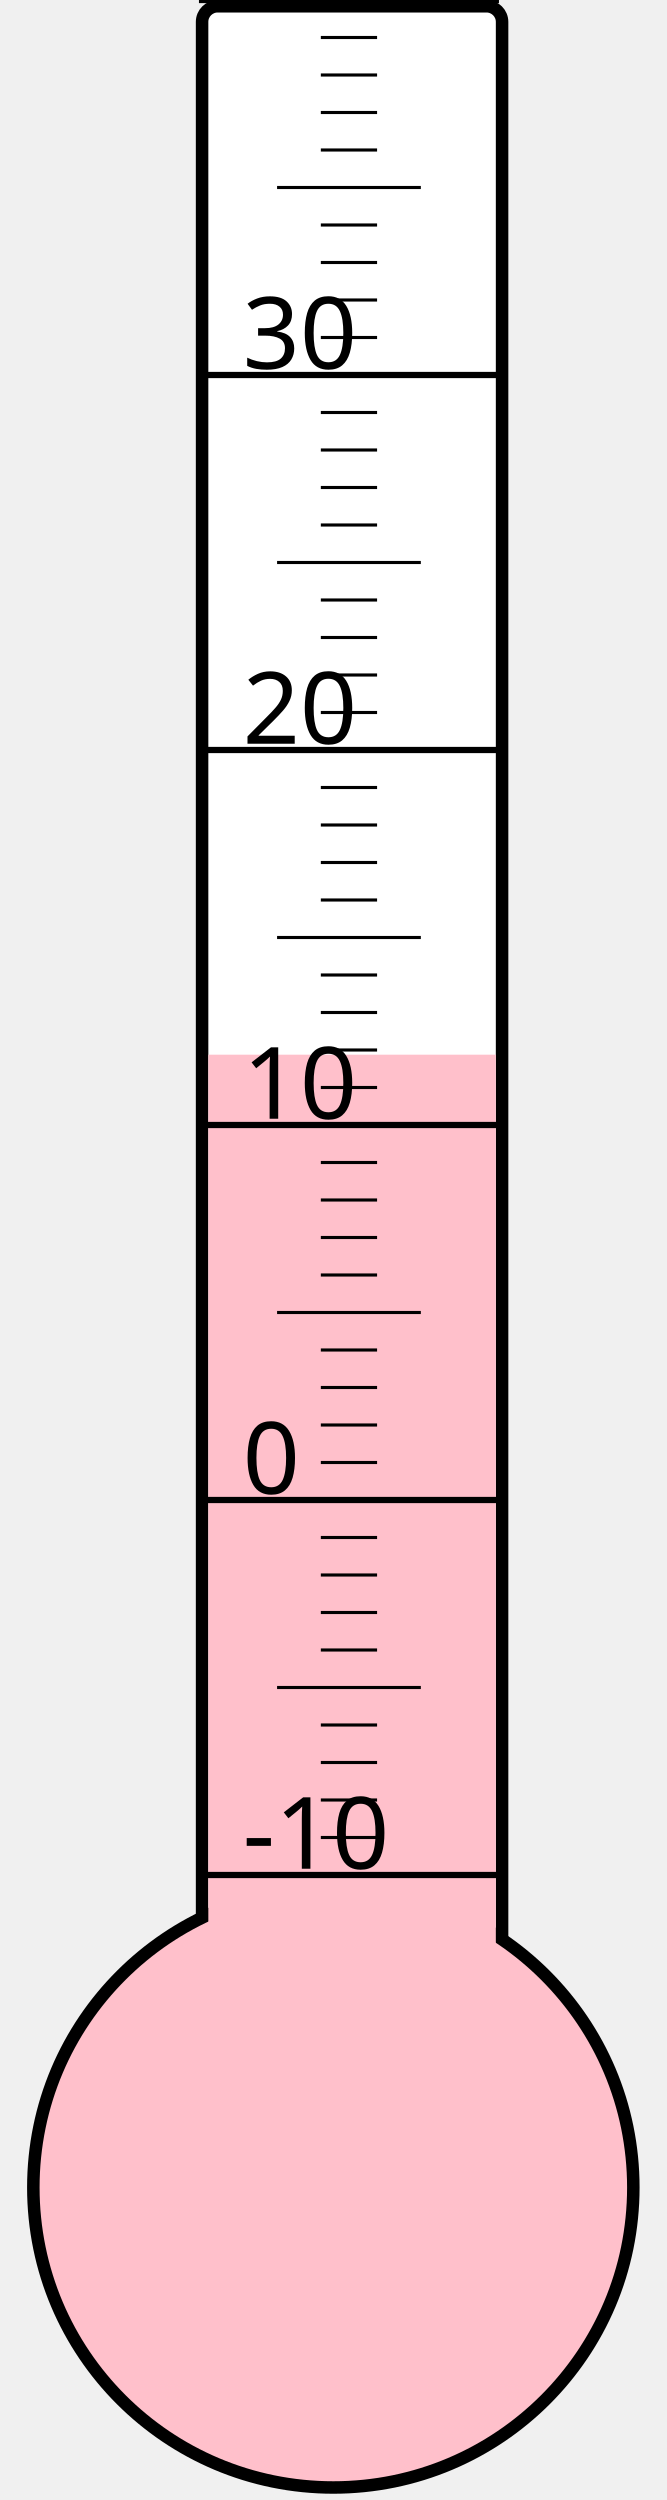
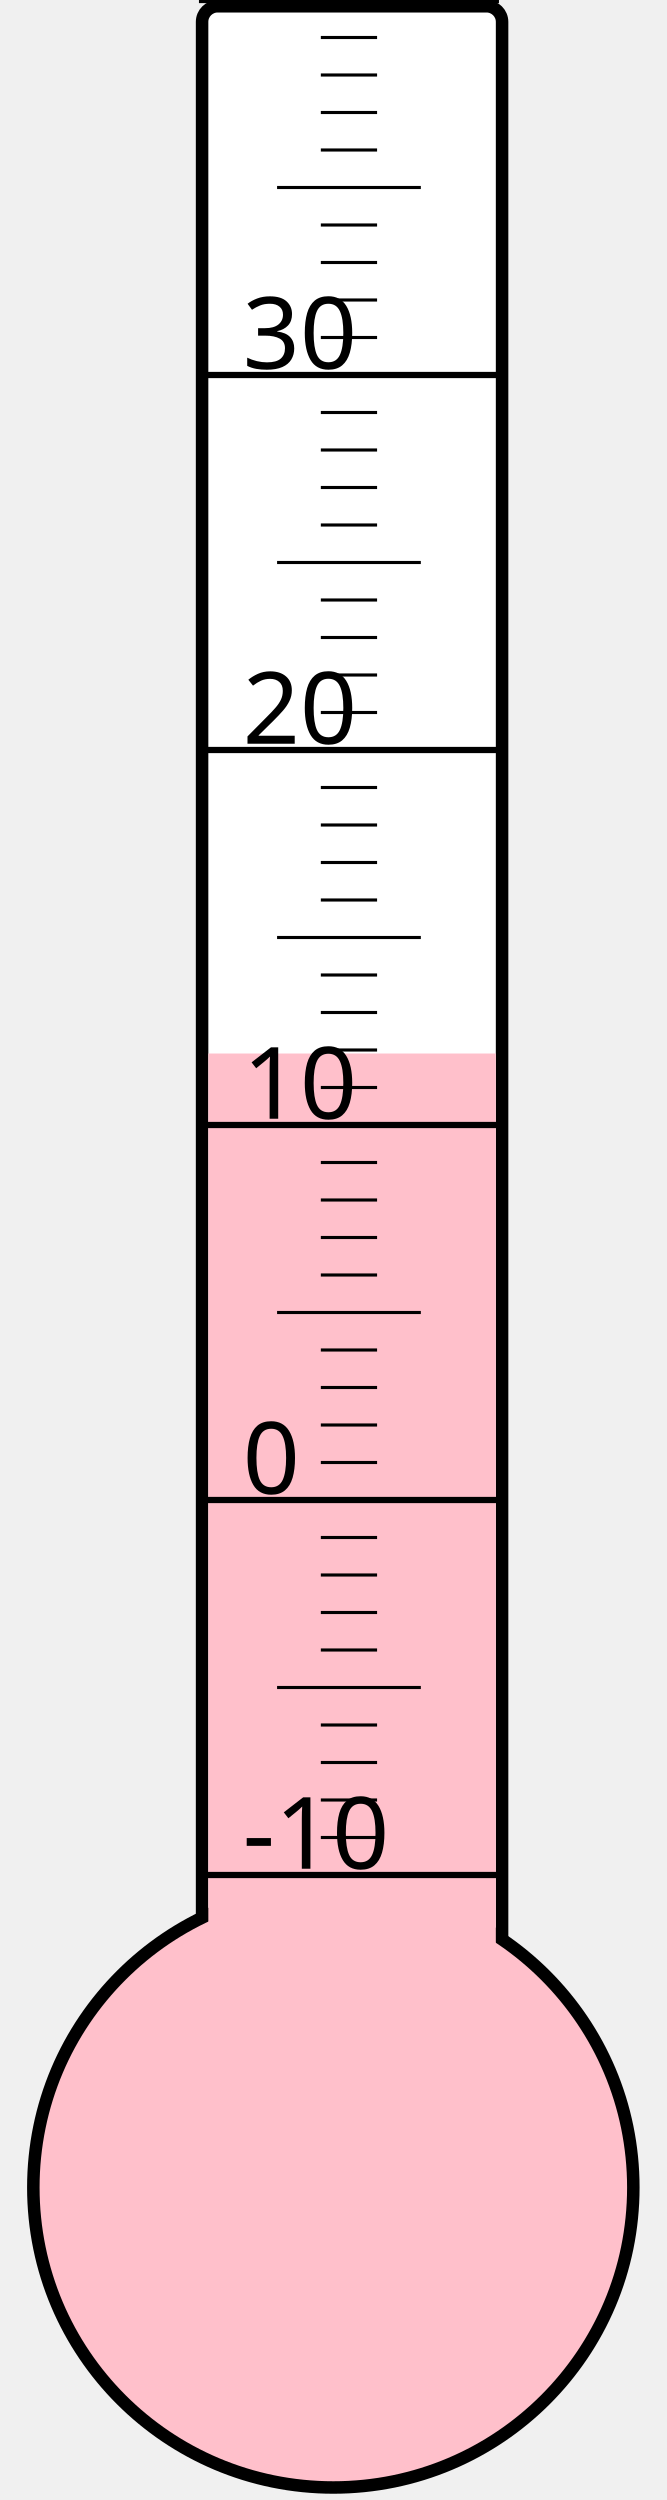
<svg xmlns="http://www.w3.org/2000/svg" width="40px" height="150px" viewBox="0 0 200 800">
  <rect width="200" height="800" x="0" y="0" style="fill: #ffffeb; fill-opacity: 0;" />
  <rect width="96" height="680" x="58" y="2" rx="5" ry="5" style="fill: white; fill-opacity: 1; stroke: black; stroke-width: 4;" />
  <circle cx="100" cy="700" r="96" style="fill: pink; stroke: black; stroke-width: 4;" />
-   <rect width="92" height="362.5" x="60" y="337.5" style="fill: pink; fill-opacity: 1; stroke-width: 0;" />
+   <rect width="92" height="362.875" x="60" y="337.125" style="fill: pink; fill-opacity: 1; stroke-width: 0;" />
  <text x="71" y="598" style="font-family: sans-serif; font-size: 24pt;">-10</text>
  <text x="71" y="478" style="font-family: sans-serif; font-size: 24pt;">0</text>
  <text x="71" y="358" style="font-family: sans-serif; font-size: 24pt;">10</text>
  <text x="71" y="238" style="font-family: sans-serif; font-size: 24pt;">20</text>
  <text x="71" y="118" style="font-family: sans-serif; font-size: 24pt;">30</text>
  <g style="stroke: black;">
    <line x1="57" y1="600" x2="153" y2="600" style="stroke-width: 2;" />
    <line x1="96" y1="588" x2="114" y2="588" style="stroke-width: 1;" />
    <line x1="96" y1="576" x2="114" y2="576" style="stroke-width: 1;" />
    <line x1="96" y1="564" x2="114" y2="564" style="stroke-width: 1;" />
    <line x1="96" y1="552" x2="114" y2="552" style="stroke-width: 1;" />
    <line x1="82" y1="540" x2="128" y2="540" style="stroke-width: 1;" />
    <line x1="96" y1="528" x2="114" y2="528" style="stroke-width: 1;" />
    <line x1="96" y1="516" x2="114" y2="516" style="stroke-width: 1;" />
    <line x1="96" y1="504" x2="114" y2="504" style="stroke-width: 1;" />
    <line x1="96" y1="492" x2="114" y2="492" style="stroke-width: 1;" />
    <line x1="57" y1="480" x2="153" y2="480" style="stroke-width: 2;" />
    <line x1="96" y1="468" x2="114" y2="468" style="stroke-width: 1;" />
    <line x1="96" y1="456" x2="114" y2="456" style="stroke-width: 1;" />
    <line x1="96" y1="444" x2="114" y2="444" style="stroke-width: 1;" />
    <line x1="96" y1="432" x2="114" y2="432" style="stroke-width: 1;" />
    <line x1="82" y1="420" x2="128" y2="420" style="stroke-width: 1;" />
    <line x1="96" y1="408" x2="114" y2="408" style="stroke-width: 1;" />
    <line x1="96" y1="396" x2="114" y2="396" style="stroke-width: 1;" />
    <line x1="96" y1="384" x2="114" y2="384" style="stroke-width: 1;" />
    <line x1="96" y1="372" x2="114" y2="372" style="stroke-width: 1;" />
    <line x1="57" y1="360" x2="153" y2="360" style="stroke-width: 2;" />
    <line x1="96" y1="348" x2="114" y2="348" style="stroke-width: 1;" />
    <line x1="96" y1="336" x2="114" y2="336" style="stroke-width: 1;" />
    <line x1="96" y1="324" x2="114" y2="324" style="stroke-width: 1;" />
    <line x1="96" y1="312" x2="114" y2="312" style="stroke-width: 1;" />
    <line x1="82" y1="300" x2="128" y2="300" style="stroke-width: 1;" />
    <line x1="96" y1="288" x2="114" y2="288" style="stroke-width: 1;" />
    <line x1="96" y1="276" x2="114" y2="276" style="stroke-width: 1;" />
    <line x1="96" y1="264" x2="114" y2="264" style="stroke-width: 1;" />
    <line x1="96" y1="252" x2="114" y2="252" style="stroke-width: 1;" />
    <line x1="57" y1="240" x2="153" y2="240" style="stroke-width: 2;" />
    <line x1="96" y1="228" x2="114" y2="228" style="stroke-width: 1;" />
    <line x1="96" y1="216" x2="114" y2="216" style="stroke-width: 1;" />
    <line x1="96" y1="204" x2="114" y2="204" style="stroke-width: 1;" />
    <line x1="96" y1="192" x2="114" y2="192" style="stroke-width: 1;" />
    <line x1="82" y1="180" x2="128" y2="180" style="stroke-width: 1;" />
    <line x1="96" y1="168" x2="114" y2="168" style="stroke-width: 1;" />
    <line x1="96" y1="156" x2="114" y2="156" style="stroke-width: 1;" />
    <line x1="96" y1="144" x2="114" y2="144" style="stroke-width: 1;" />
    <line x1="96" y1="132" x2="114" y2="132" style="stroke-width: 1;" />
    <line x1="57" y1="120" x2="153" y2="120" style="stroke-width: 2;" />
    <line x1="96" y1="108" x2="114" y2="108" style="stroke-width: 1;" />
    <line x1="96" y1="96" x2="114" y2="96" style="stroke-width: 1;" />
    <line x1="96" y1="84" x2="114" y2="84" style="stroke-width: 1;" />
    <line x1="96" y1="72" x2="114" y2="72" style="stroke-width: 1;" />
    <line x1="82" y1="60" x2="128" y2="60" style="stroke-width: 1;" />
    <line x1="96" y1="48" x2="114" y2="48" style="stroke-width: 1;" />
    <line x1="96" y1="36" x2="114" y2="36" style="stroke-width: 1;" />
    <line x1="96" y1="24" x2="114" y2="24" style="stroke-width: 1;" />
    <line x1="96" y1="12" x2="114" y2="12" style="stroke-width: 1;" />
    <line x1="57" y1="0" x2="153" y2="0" style="stroke-width: 2;" />
  </g>
</svg>
